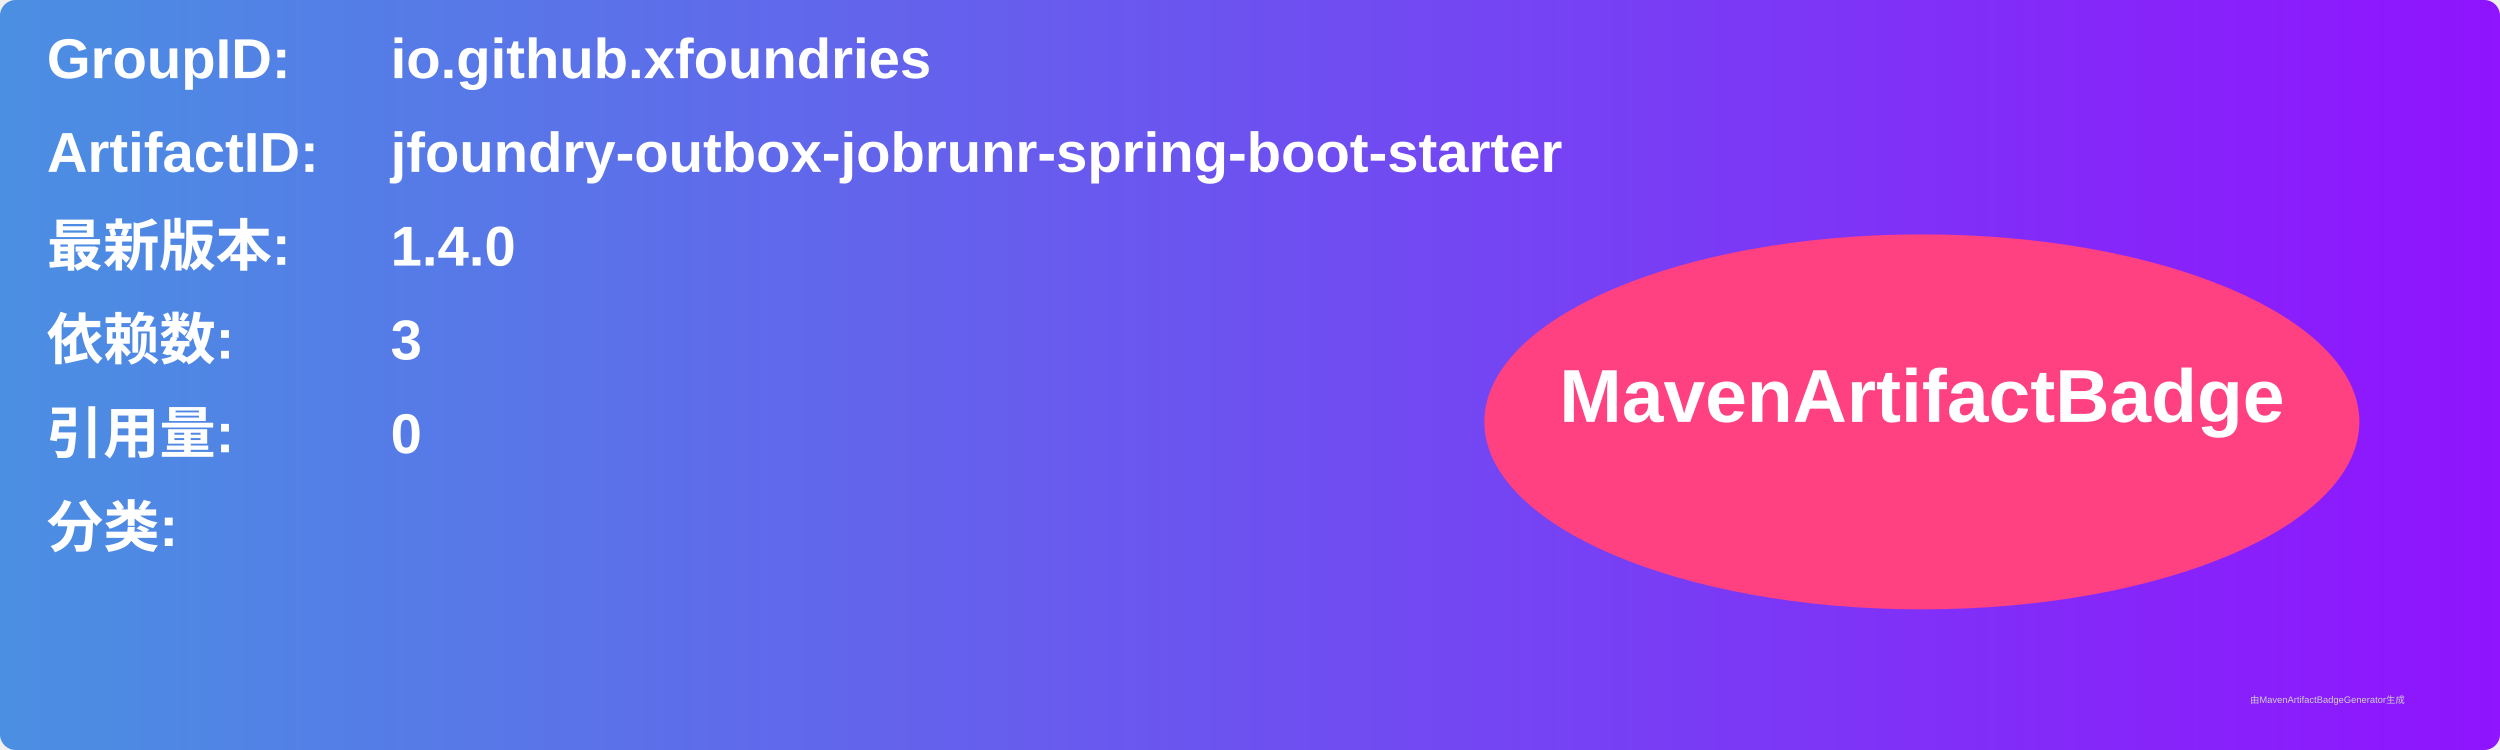
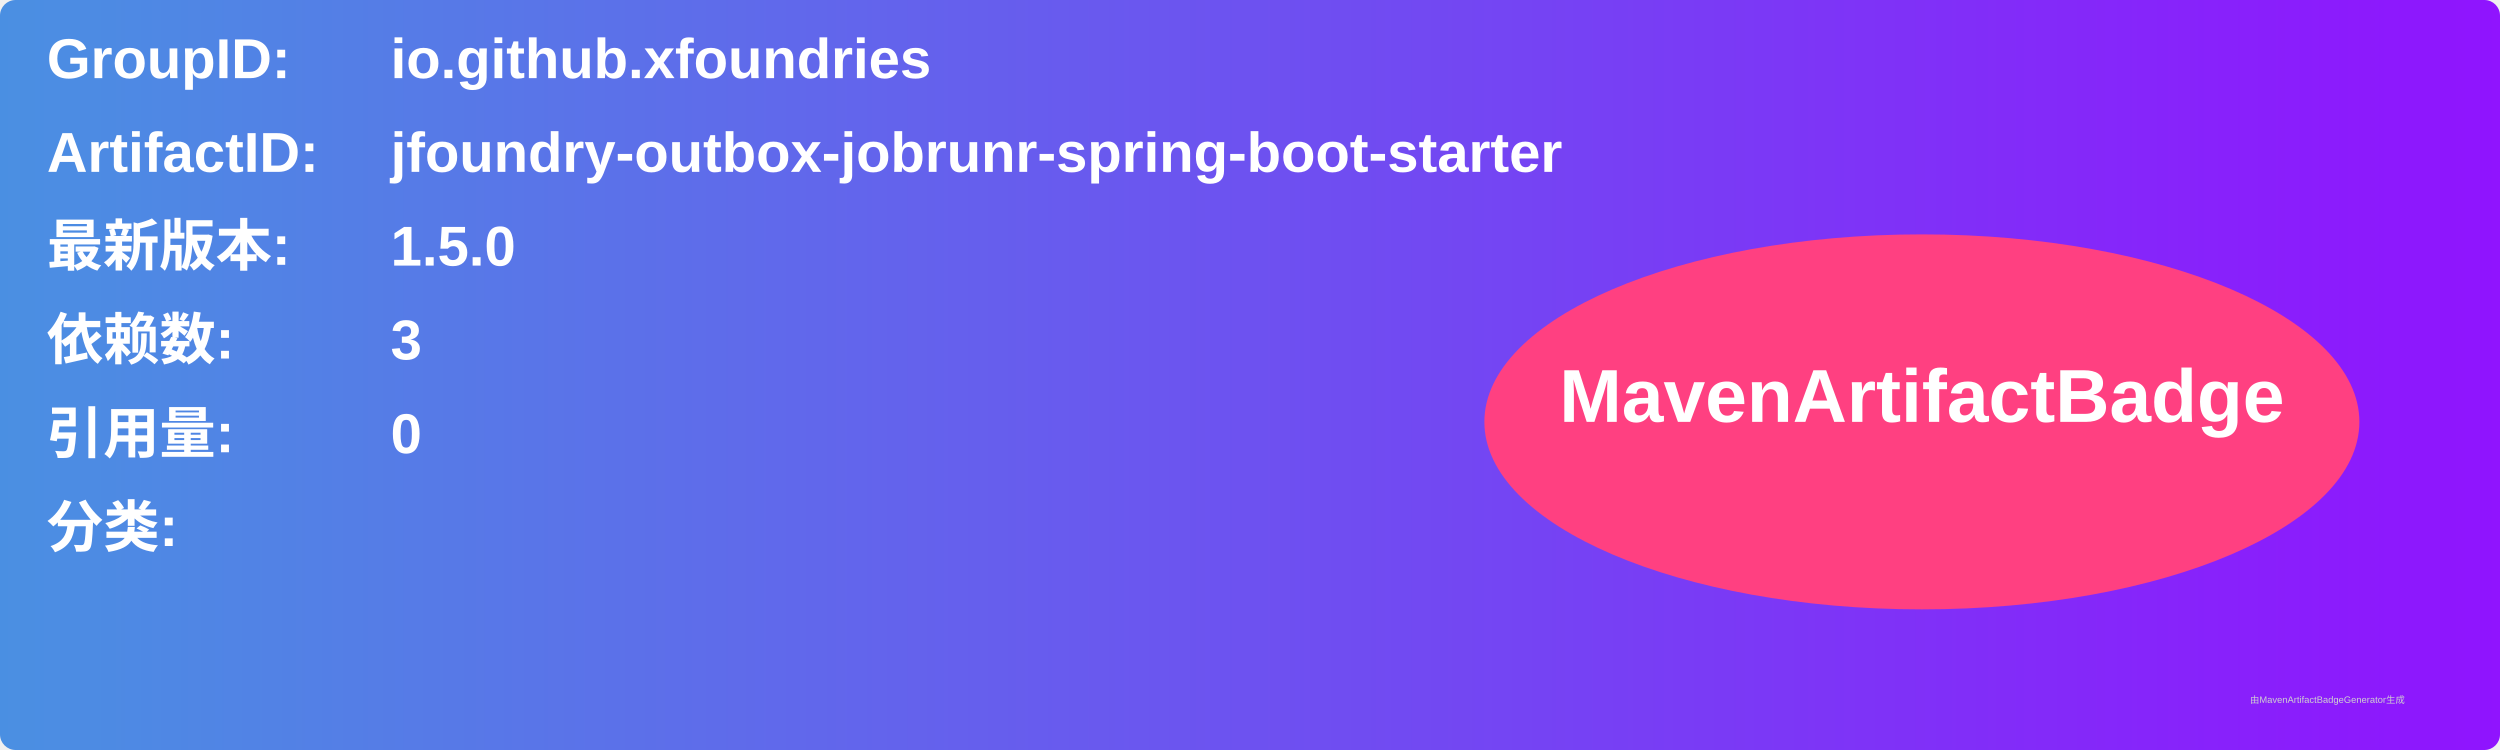
<svg xmlns="http://www.w3.org/2000/svg" width="800" height="240" viewBox="0 0 800 240">
  <linearGradient id="grad" x1="0%" y1="0%" x2="100%" y2="0%">
    <stop offset="0%" stop-color="#4a90e2" />
    <stop offset="100%" stop-color="#9013fe" />
  </linearGradient>
  <rect width="100%" height="100%" rx="5" ry="5" fill="url(#grad)" />
  <g transform="translate(15, 15)">
    <text x="0" y="10" font-family="Arial" font-size="18" fill="white" font-weight="bold" width="260">GroupID:</text>
    <text x="110" y="10" font-family="Arial" font-size="18" fill="white" font-weight="bold" width="460">io.github.xfoundries</text>
    <text x="0" y="40" font-family="Arial" font-size="18" fill="white" font-weight="bold" width="260">ArtifactID:</text>
    <text x="110" y="40" font-family="Arial" font-size="18" fill="white" font-weight="bold" width="460">jfoundry-outbox-jobrunr-spring-boot-starter</text>
    <text x="0" y="70" font-family="Arial" font-size="18" fill="white" font-weight="bold">最新版本:</text>
    <text x="110" y="70" font-family="Arial" font-size="18" fill="white" font-weight="bold">
-       <tspan font-weight="bold">1.4.0</tspan>
+       <tspan font-weight="bold">1.5.0</tspan>
    </text>
    <text x="0" y="100" font-family="Arial" font-size="18" fill="white" font-weight="bold">依赖数: </text>
    <text x="110" y="100" font-family="Arial" font-size="18" fill="white">
      <tspan font-weight="bold">3</tspan>
    </text>
    <text x="0" y="130" font-family="Arial" font-size="18" fill="white" font-weight="bold">引用量: </text>
    <text x="110" y="130" font-family="Arial" font-size="18" fill="white">
      <tspan font-weight="bold">0</tspan>
    </text>
    <text x="0" y="160" font-family="Arial" font-size="18" fill="white" font-weight="bold">分类:</text>
    <text x="10" y="190" font-family="Arial" font-size="10" fill="white">
      <tspan font-weight="bold" />
    </text>
    <ellipse cx="600" cy="120" rx="140" ry="60" fill="#ff4081" />
    <text x="600" y="120" text-anchor="middle" font-family="Arial" font-size="24" fill="white" font-weight="bold">MavenArtifactBadge</text>
  </g>
  <text x="720" y="225" font-family="Arial" font-size="3" fill="#d0d0d0">由MavenArtifactBadgeGenerator生成</text>
</svg>
